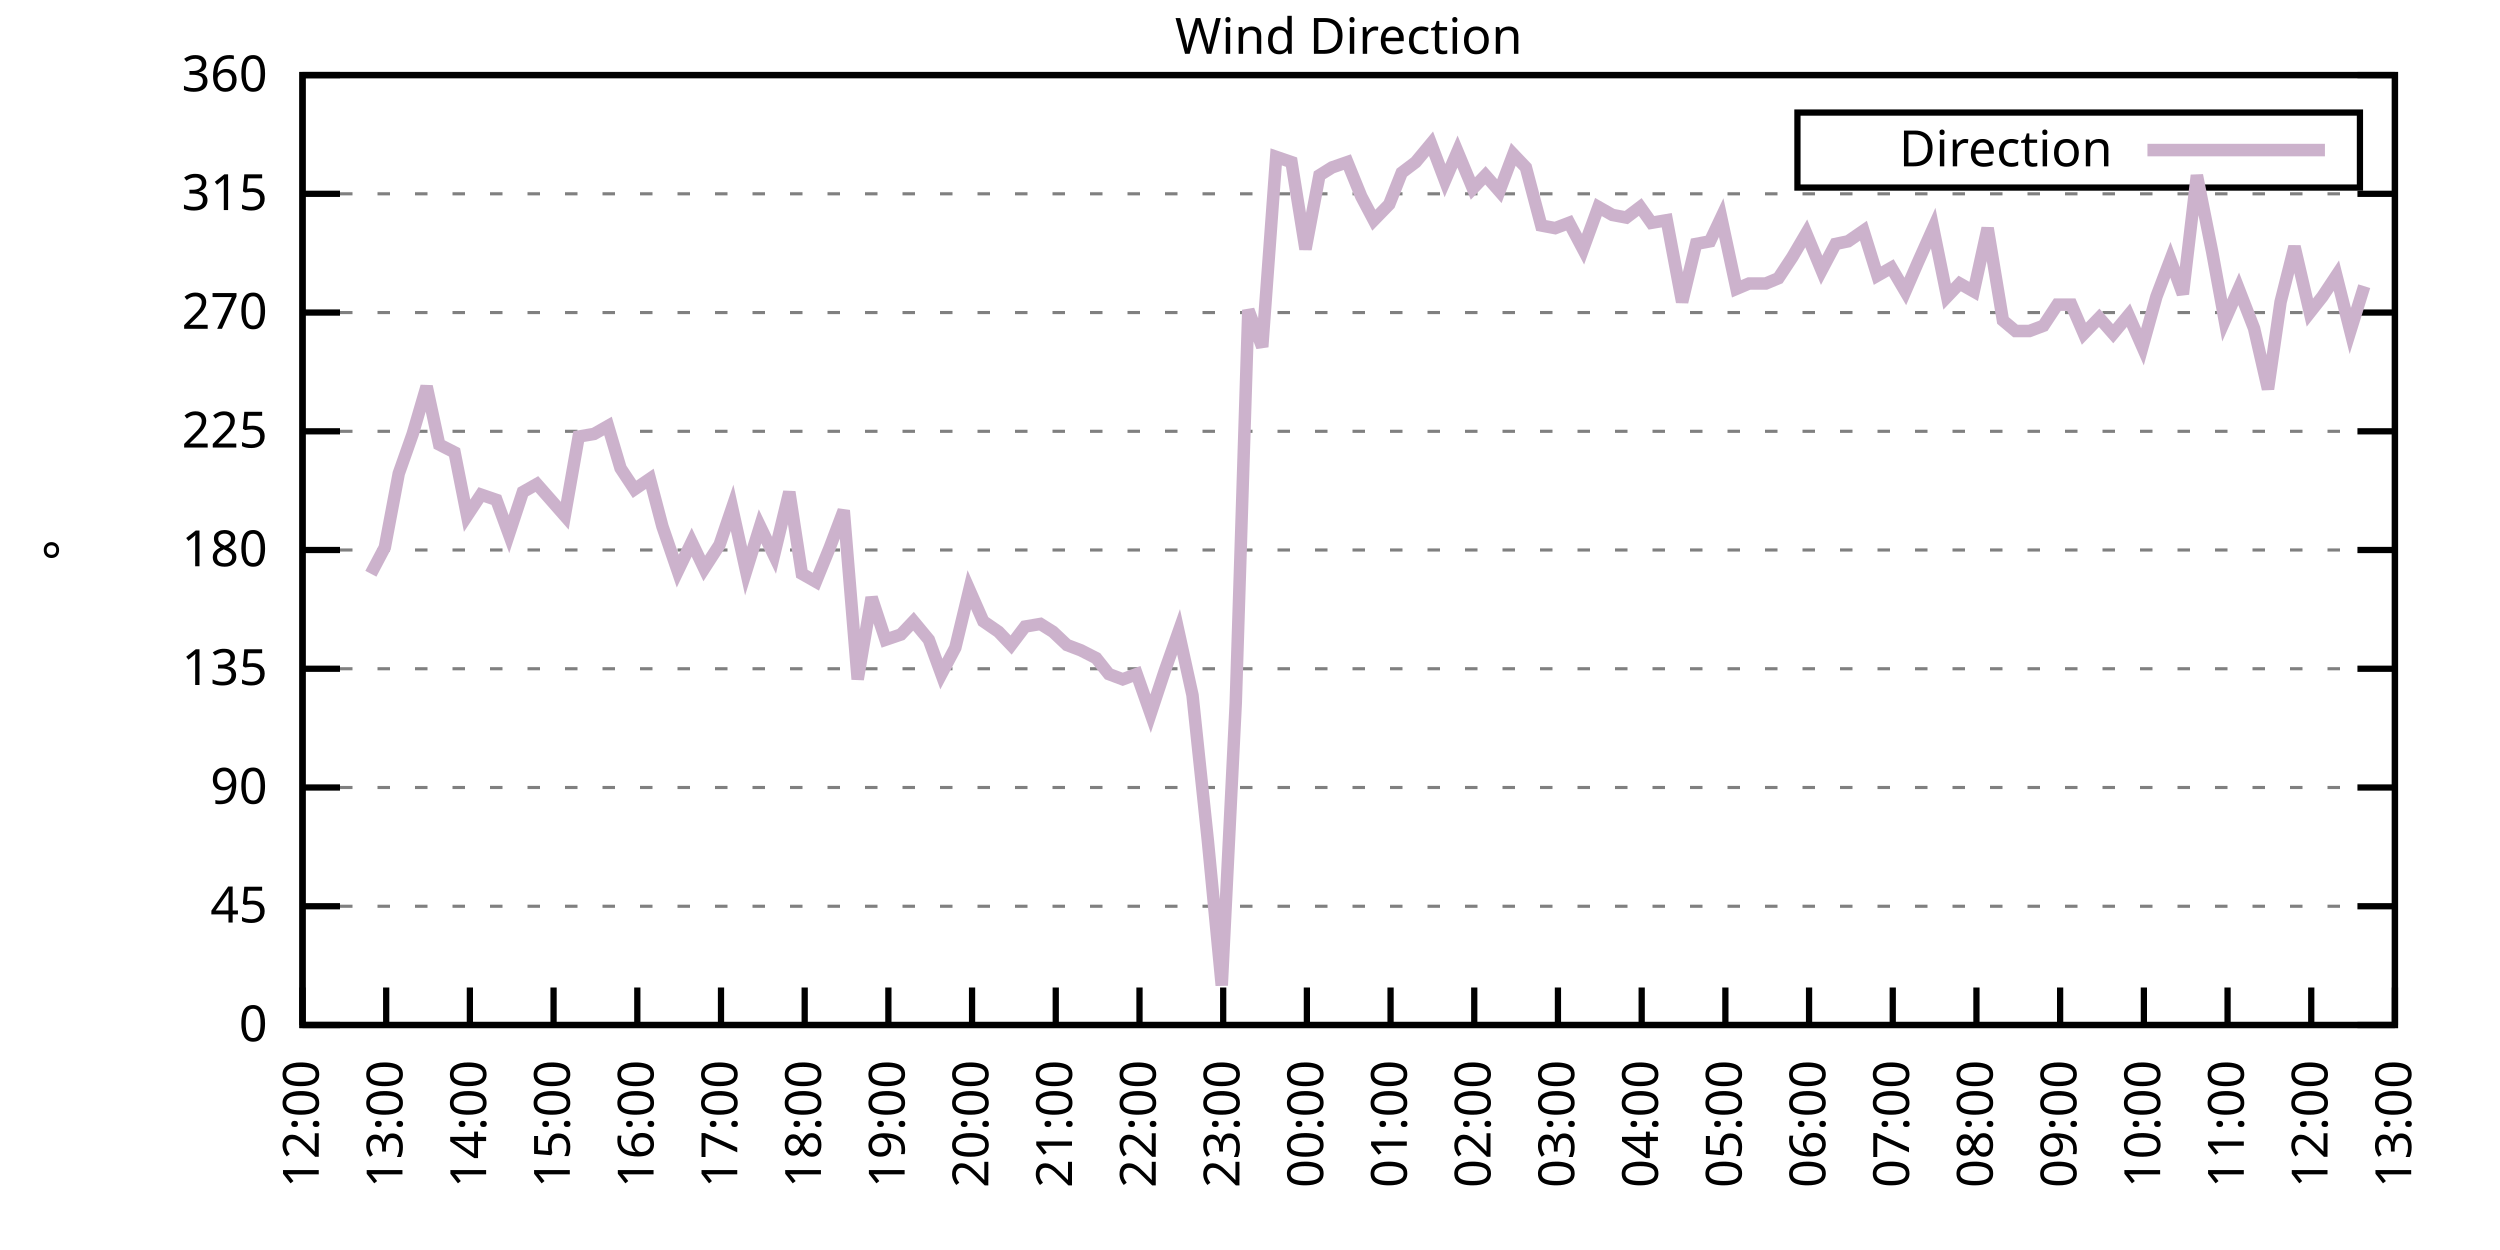
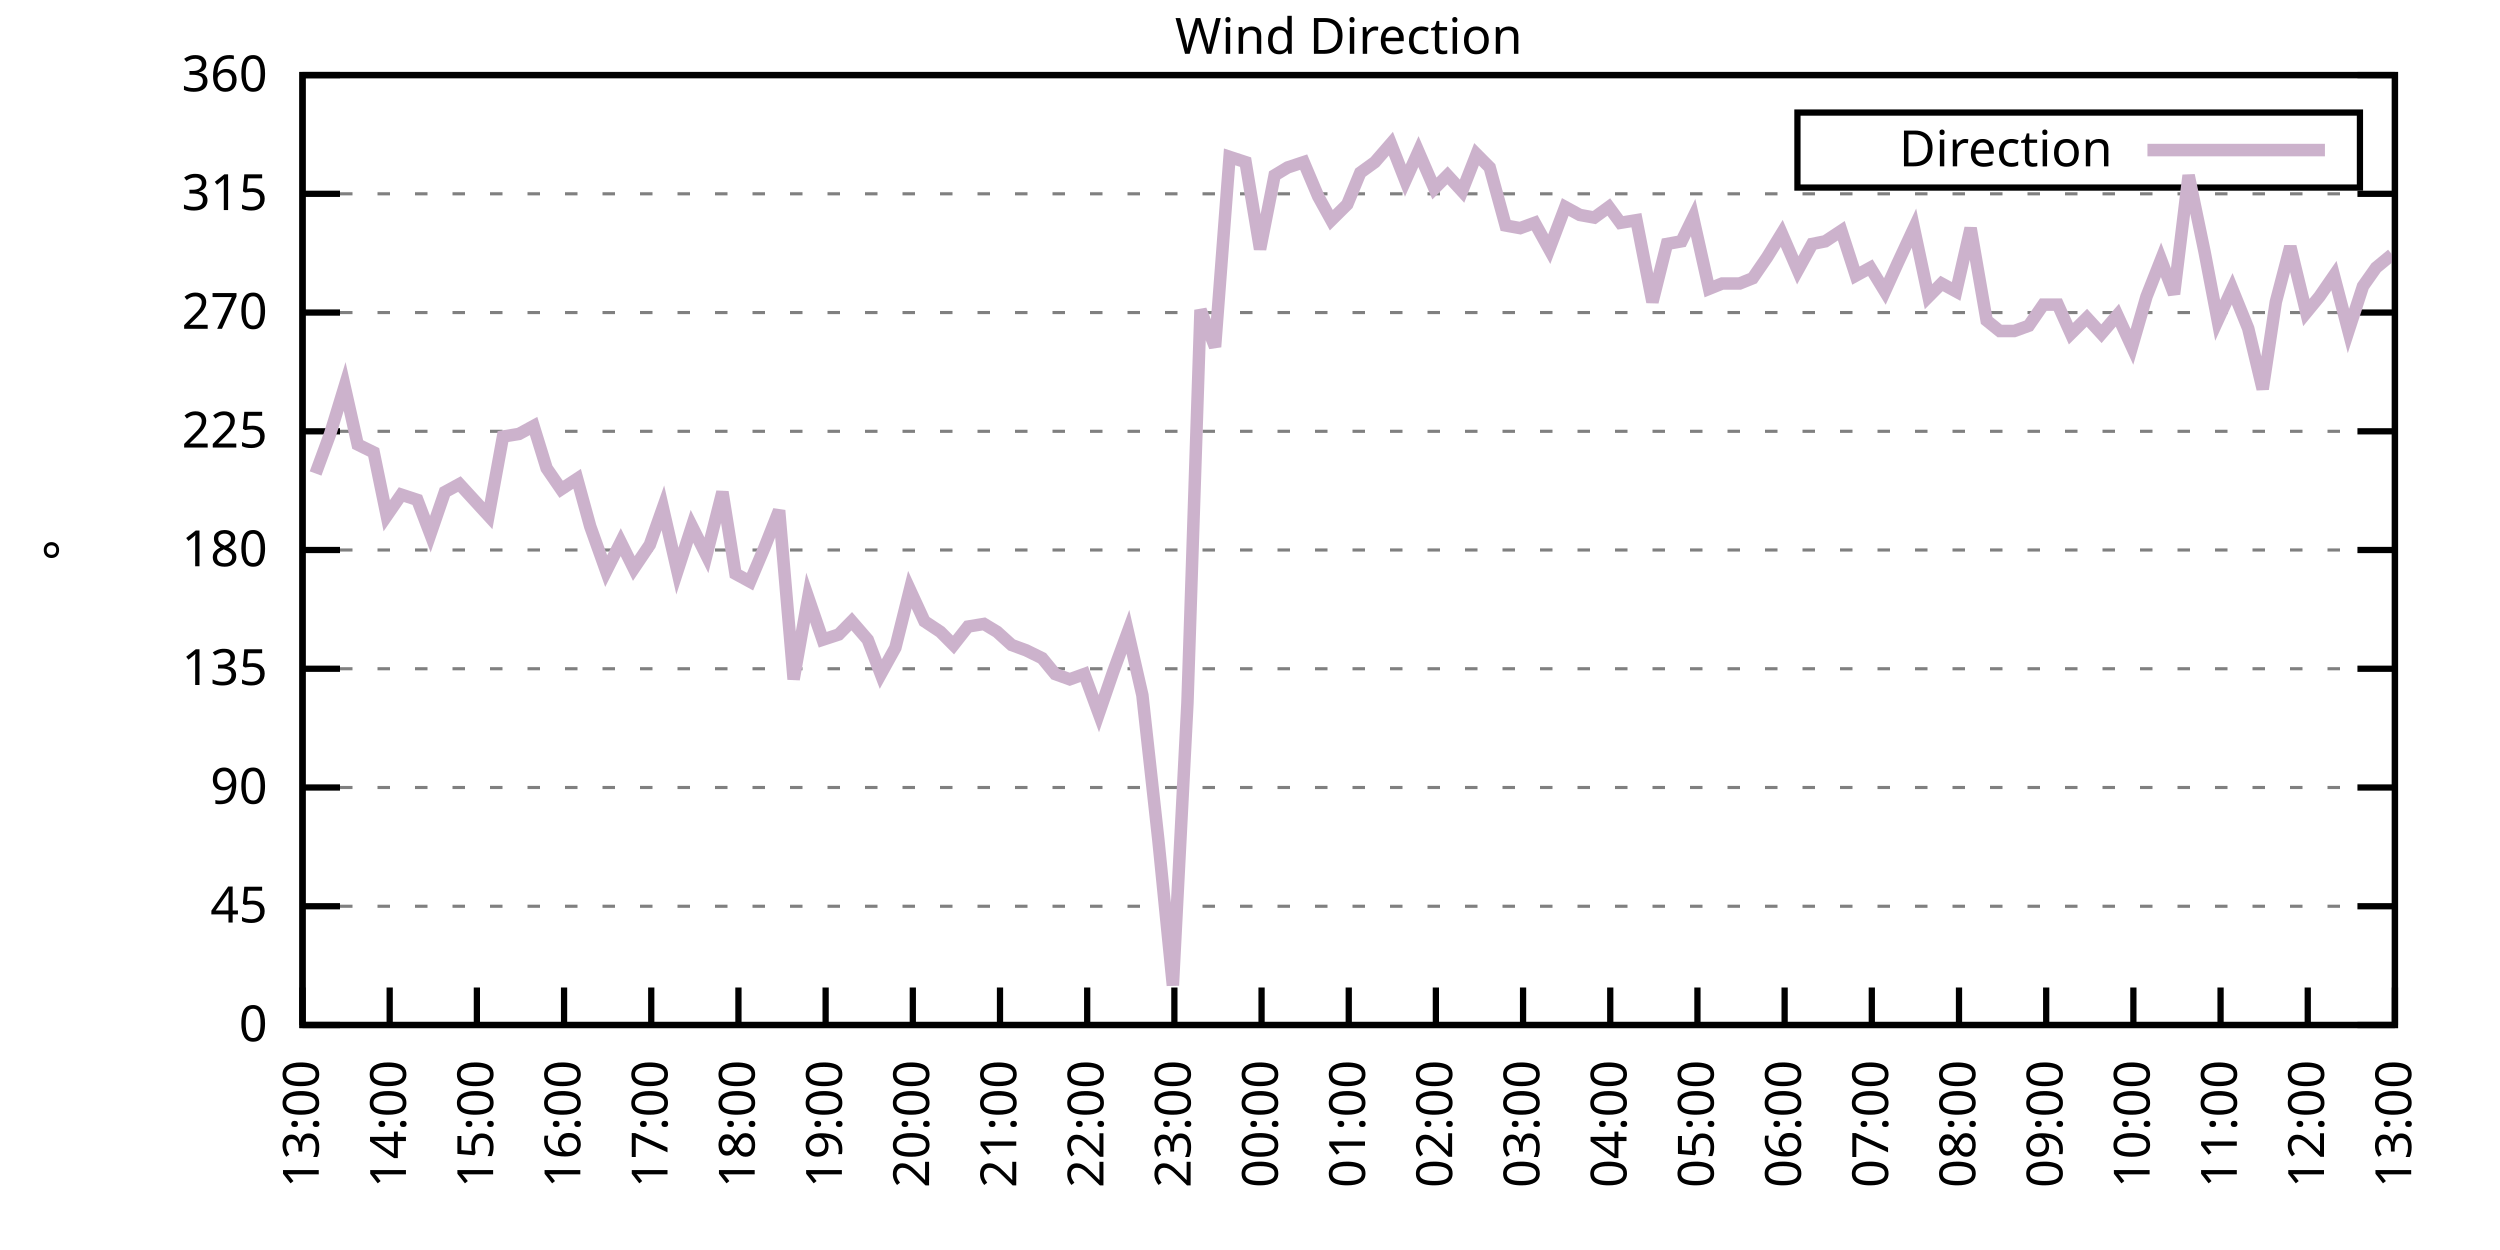
<svg xmlns="http://www.w3.org/2000/svg" xmlns:xlink="http://www.w3.org/1999/xlink" width="400" height="200" viewBox="0 0 400 200">
  <g id="gnuplot_canvas">
    <rect x="0" y="0" width="400" height="200" fill="none" />
    <defs>
      <circle id="gpDot" r="0.5" stroke-width="0.5" stroke="currentColor" />
      <path id="gpPt0" stroke-width="0.333" stroke="currentColor" d="M-1,0 h2 M0,-1 v2" />
      <path id="gpPt1" stroke-width="0.333" stroke="currentColor" d="M-1,-1 L1,1 M1,-1 L-1,1" />
      <path id="gpPt2" stroke-width="0.333" stroke="currentColor" d="M-1,0 L1,0 M0,-1 L0,1 M-1,-1 L1,1 M-1,1 L1,-1" />
      <rect id="gpPt3" stroke-width="0.333" stroke="currentColor" x="-1" y="-1" width="2" height="2" />
      <rect id="gpPt4" stroke-width="0.333" stroke="currentColor" fill="currentColor" x="-1" y="-1" width="2" height="2" />
      <circle id="gpPt5" stroke-width="0.333" stroke="currentColor" cx="0" cy="0" r="1" />
      <use xlink:href="#gpPt5" id="gpPt6" fill="currentColor" stroke="none" />
      <path id="gpPt7" stroke-width="0.333" stroke="currentColor" d="M0,-1.33 L-1.33,0.67 L1.33,0.67 z" />
      <use xlink:href="#gpPt7" id="gpPt8" fill="currentColor" stroke="none" />
      <use xlink:href="#gpPt7" id="gpPt9" stroke="currentColor" transform="rotate(180)" />
      <use xlink:href="#gpPt9" id="gpPt10" fill="currentColor" stroke="none" />
      <use xlink:href="#gpPt3" id="gpPt11" stroke="currentColor" transform="rotate(45)" />
      <use xlink:href="#gpPt11" id="gpPt12" fill="currentColor" stroke="none" />
      <path id="gpPt13" stroke-width="0.333" stroke="currentColor" d="M0,1.330 L1.265,0.411 L0.782,-1.067 L-0.782,-1.076 L-1.265,0.411 z" />
      <use xlink:href="#gpPt13" id="gpPt14" fill="currentColor" stroke="none" />
      <filter id="textbox" filterUnits="objectBoundingBox" x="0" y="0" height="1" width="1">
        <feFlood flood-color="white" flood-opacity="1" result="bgnd" />
        <feComposite in="SourceGraphic" in2="bgnd" operator="atop" />
      </filter>
      <filter id="greybox" filterUnits="objectBoundingBox" x="0" y="0" height="1" width="1">
        <feFlood flood-color="lightgrey" flood-opacity="1" result="grey" />
        <feComposite in="SourceGraphic" in2="grey" operator="atop" />
      </filter>
    </defs>
    <g fill="none" color="white" stroke="currentColor" stroke-width="1.00" stroke-linecap="butt" stroke-linejoin="miter">
</g>
    <g fill="none" color="black" stroke="currentColor" stroke-width="1.00" stroke-linecap="butt" stroke-linejoin="miter">
      <g stroke="none" shape-rendering="crispEdges">
        <polygon fill="rgb(255, 255, 255)" points="48.40,164.00 383.18,164.00 383.18,12.02 48.40,12.02 " />
      </g>
    </g>
    <g fill="none" color="black" stroke="currentColor" stroke-width="1.00" stroke-linecap="butt" stroke-linejoin="miter">
</g>
    <g fill="none" color="black" stroke="black" stroke-width="0.50" stroke-linecap="butt" stroke-linejoin="miter">
</g>
    <g fill="none" color="gray" stroke="currentColor" stroke-width="0.50" stroke-linecap="butt" stroke-linejoin="miter">
      <path stroke="gray" stroke-dasharray="2,4" class="gridline" d="M48.40,164.00 L383.19,164.00  " />
    </g>
    <g fill="none" color="gray" stroke="gray" stroke-width="1.00" stroke-linecap="butt" stroke-linejoin="miter">
</g>
    <g fill="none" color="black" stroke="currentColor" stroke-width="1.00" stroke-linecap="butt" stroke-linejoin="miter">
      <path stroke="black" d="M48.40,164.00 L54.40,164.00 M383.19,164.00 L377.19,164.00  " />
      <g transform="translate(42.80,166.60)" stroke="none" fill="black" font-family="Sans" font-size="8.00" text-anchor="end">
        <text>
          <tspan font-family="Sans"> 0</tspan>
        </text>
      </g>
    </g>
    <g fill="none" color="black" stroke="currentColor" stroke-width="1.00" stroke-linecap="butt" stroke-linejoin="miter">
</g>
    <g fill="none" color="black" stroke="black" stroke-width="0.50" stroke-linecap="butt" stroke-linejoin="miter">
</g>
    <g fill="none" color="gray" stroke="currentColor" stroke-width="0.50" stroke-linecap="butt" stroke-linejoin="miter">
      <path stroke="gray" stroke-dasharray="2,4" class="gridline" d="M48.40,145.00 L383.19,145.00  " />
    </g>
    <g fill="none" color="gray" stroke="gray" stroke-width="1.00" stroke-linecap="butt" stroke-linejoin="miter">
</g>
    <g fill="none" color="black" stroke="currentColor" stroke-width="1.00" stroke-linecap="butt" stroke-linejoin="miter">
      <path stroke="black" d="M48.40,145.00 L54.40,145.00 M383.19,145.00 L377.19,145.00  " />
      <g transform="translate(42.80,147.60)" stroke="none" fill="black" font-family="Sans" font-size="8.00" text-anchor="end">
        <text>
          <tspan font-family="Sans"> 45</tspan>
        </text>
      </g>
    </g>
    <g fill="none" color="black" stroke="currentColor" stroke-width="1.00" stroke-linecap="butt" stroke-linejoin="miter">
</g>
    <g fill="none" color="black" stroke="black" stroke-width="0.50" stroke-linecap="butt" stroke-linejoin="miter">
</g>
    <g fill="none" color="gray" stroke="currentColor" stroke-width="0.50" stroke-linecap="butt" stroke-linejoin="miter">
      <path stroke="gray" stroke-dasharray="2,4" class="gridline" d="M48.40,126.00 L383.19,126.00  " />
    </g>
    <g fill="none" color="gray" stroke="gray" stroke-width="1.00" stroke-linecap="butt" stroke-linejoin="miter">
</g>
    <g fill="none" color="black" stroke="currentColor" stroke-width="1.00" stroke-linecap="butt" stroke-linejoin="miter">
      <path stroke="black" d="M48.40,126.00 L54.40,126.00 M383.19,126.00 L377.19,126.00  " />
      <g transform="translate(42.80,128.60)" stroke="none" fill="black" font-family="Sans" font-size="8.00" text-anchor="end">
        <text>
          <tspan font-family="Sans"> 90</tspan>
        </text>
      </g>
    </g>
    <g fill="none" color="black" stroke="currentColor" stroke-width="1.00" stroke-linecap="butt" stroke-linejoin="miter">
</g>
    <g fill="none" color="black" stroke="black" stroke-width="0.50" stroke-linecap="butt" stroke-linejoin="miter">
</g>
    <g fill="none" color="gray" stroke="currentColor" stroke-width="0.50" stroke-linecap="butt" stroke-linejoin="miter">
      <path stroke="gray" stroke-dasharray="2,4" class="gridline" d="M48.40,107.00 L383.19,107.00  " />
    </g>
    <g fill="none" color="gray" stroke="gray" stroke-width="1.00" stroke-linecap="butt" stroke-linejoin="miter">
</g>
    <g fill="none" color="black" stroke="currentColor" stroke-width="1.00" stroke-linecap="butt" stroke-linejoin="miter">
      <path stroke="black" d="M48.40,107.00 L54.40,107.00 M383.19,107.00 L377.19,107.00  " />
      <g transform="translate(42.80,109.60)" stroke="none" fill="black" font-family="Sans" font-size="8.00" text-anchor="end">
        <text>
          <tspan font-family="Sans"> 135</tspan>
        </text>
      </g>
    </g>
    <g fill="none" color="black" stroke="currentColor" stroke-width="1.00" stroke-linecap="butt" stroke-linejoin="miter">
</g>
    <g fill="none" color="black" stroke="black" stroke-width="0.50" stroke-linecap="butt" stroke-linejoin="miter">
</g>
    <g fill="none" color="gray" stroke="currentColor" stroke-width="0.50" stroke-linecap="butt" stroke-linejoin="miter">
      <path stroke="gray" stroke-dasharray="2,4" class="gridline" d="M48.40,88.00 L383.19,88.00  " />
    </g>
    <g fill="none" color="gray" stroke="gray" stroke-width="1.00" stroke-linecap="butt" stroke-linejoin="miter">
</g>
    <g fill="none" color="black" stroke="currentColor" stroke-width="1.00" stroke-linecap="butt" stroke-linejoin="miter">
      <path stroke="black" d="M48.40,88.00 L54.40,88.00 M383.19,88.00 L377.19,88.00  " />
      <g transform="translate(42.80,90.60)" stroke="none" fill="black" font-family="Sans" font-size="8.00" text-anchor="end">
        <text>
          <tspan font-family="Sans"> 180</tspan>
        </text>
      </g>
    </g>
    <g fill="none" color="black" stroke="currentColor" stroke-width="1.00" stroke-linecap="butt" stroke-linejoin="miter">
</g>
    <g fill="none" color="black" stroke="black" stroke-width="0.50" stroke-linecap="butt" stroke-linejoin="miter">
</g>
    <g fill="none" color="gray" stroke="currentColor" stroke-width="0.50" stroke-linecap="butt" stroke-linejoin="miter">
      <path stroke="gray" stroke-dasharray="2,4" class="gridline" d="M48.40,69.01 L383.19,69.01  " />
    </g>
    <g fill="none" color="gray" stroke="gray" stroke-width="1.00" stroke-linecap="butt" stroke-linejoin="miter">
</g>
    <g fill="none" color="black" stroke="currentColor" stroke-width="1.00" stroke-linecap="butt" stroke-linejoin="miter">
      <path stroke="black" d="M48.40,69.01 L54.40,69.01 M383.19,69.01 L377.19,69.01  " />
      <g transform="translate(42.80,71.61)" stroke="none" fill="black" font-family="Sans" font-size="8.00" text-anchor="end">
        <text>
          <tspan font-family="Sans"> 225</tspan>
        </text>
      </g>
    </g>
    <g fill="none" color="black" stroke="currentColor" stroke-width="1.00" stroke-linecap="butt" stroke-linejoin="miter">
</g>
    <g fill="none" color="black" stroke="black" stroke-width="0.50" stroke-linecap="butt" stroke-linejoin="miter">
</g>
    <g fill="none" color="gray" stroke="currentColor" stroke-width="0.50" stroke-linecap="butt" stroke-linejoin="miter">
      <path stroke="gray" stroke-dasharray="2,4" class="gridline" d="M48.40,50.01 L383.19,50.01  " />
    </g>
    <g fill="none" color="gray" stroke="gray" stroke-width="1.00" stroke-linecap="butt" stroke-linejoin="miter">
</g>
    <g fill="none" color="black" stroke="currentColor" stroke-width="1.00" stroke-linecap="butt" stroke-linejoin="miter">
      <path stroke="black" d="M48.40,50.01 L54.40,50.01 M383.19,50.01 L377.19,50.01  " />
      <g transform="translate(42.80,52.61)" stroke="none" fill="black" font-family="Sans" font-size="8.00" text-anchor="end">
        <text>
          <tspan font-family="Sans"> 270</tspan>
        </text>
      </g>
    </g>
    <g fill="none" color="black" stroke="currentColor" stroke-width="1.00" stroke-linecap="butt" stroke-linejoin="miter">
</g>
    <g fill="none" color="black" stroke="black" stroke-width="0.50" stroke-linecap="butt" stroke-linejoin="miter">
</g>
    <g fill="none" color="gray" stroke="currentColor" stroke-width="0.50" stroke-linecap="butt" stroke-linejoin="miter">
      <path stroke="gray" stroke-dasharray="2,4" class="gridline" d="M48.40,31.01 L383.19,31.01  " />
    </g>
    <g fill="none" color="gray" stroke="gray" stroke-width="1.00" stroke-linecap="butt" stroke-linejoin="miter">
</g>
    <g fill="none" color="black" stroke="currentColor" stroke-width="1.00" stroke-linecap="butt" stroke-linejoin="miter">
      <path stroke="black" d="M48.40,31.01 L54.40,31.01 M383.19,31.01 L377.19,31.01  " />
      <g transform="translate(42.80,33.61)" stroke="none" fill="black" font-family="Sans" font-size="8.00" text-anchor="end">
        <text>
          <tspan font-family="Sans"> 315</tspan>
        </text>
      </g>
    </g>
    <g fill="none" color="black" stroke="currentColor" stroke-width="1.00" stroke-linecap="butt" stroke-linejoin="miter">
</g>
    <g fill="none" color="black" stroke="black" stroke-width="0.50" stroke-linecap="butt" stroke-linejoin="miter">
</g>
    <g fill="none" color="gray" stroke="currentColor" stroke-width="0.50" stroke-linecap="butt" stroke-linejoin="miter">
      <path stroke="gray" stroke-dasharray="2,4" class="gridline" d="M48.40,12.01 L383.19,12.01  " />
    </g>
    <g fill="none" color="gray" stroke="gray" stroke-width="1.00" stroke-linecap="butt" stroke-linejoin="miter">
</g>
    <g fill="none" color="black" stroke="currentColor" stroke-width="1.00" stroke-linecap="butt" stroke-linejoin="miter">
      <path stroke="black" d="M48.40,12.01 L54.40,12.01 M383.19,12.01 L377.19,12.01  " />
      <g transform="translate(42.80,14.61)" stroke="none" fill="black" font-family="Sans" font-size="8.00" text-anchor="end">
        <text>
          <tspan font-family="Sans"> 360</tspan>
        </text>
      </g>
    </g>
    <g fill="none" color="black" stroke="currentColor" stroke-width="1.00" stroke-linecap="butt" stroke-linejoin="miter">
      <path stroke="black" d="M48.40,164.00 L48.40,158.00  " />
      <g transform="translate(51.00,169.60) rotate(270.00)" stroke="none" fill="black" font-family="Sans" font-size="8.00" text-anchor="end">
        <text>
-           <tspan font-family="Sans">12:00</tspan>
-         </text>
-       </g>
-     </g>
-     <g fill="none" color="black" stroke="currentColor" stroke-width="1.00" stroke-linecap="butt" stroke-linejoin="miter">
-       <path stroke="black" d="M61.79,164.00 L61.79,158.00  " />
-       <g transform="translate(64.39,169.60) rotate(270.00)" stroke="none" fill="black" font-family="Sans" font-size="8.00" text-anchor="end">
-         <text>
          <tspan font-family="Sans">13:00</tspan>
        </text>
      </g>
    </g>
    <g fill="none" color="black" stroke="currentColor" stroke-width="1.00" stroke-linecap="butt" stroke-linejoin="miter">
-       <path stroke="black" d="M75.18,164.00 L75.18,158.00  " />
-       <g transform="translate(77.78,169.60) rotate(270.00)" stroke="none" fill="black" font-family="Sans" font-size="8.00" text-anchor="end">
+       <path stroke="black" d="M62.35,164.00 L62.35,158.00  " />
+       <g transform="translate(64.95,169.60) rotate(270.00)" stroke="none" fill="black" font-family="Sans" font-size="8.00" text-anchor="end">
        <text>
          <tspan font-family="Sans">14:00</tspan>
        </text>
      </g>
    </g>
    <g fill="none" color="black" stroke="currentColor" stroke-width="1.00" stroke-linecap="butt" stroke-linejoin="miter">
-       <path stroke="black" d="M88.57,164.00 L88.57,158.00  " />
-       <g transform="translate(91.17,169.60) rotate(270.00)" stroke="none" fill="black" font-family="Sans" font-size="8.00" text-anchor="end">
+       <path stroke="black" d="M76.30,164.00 L76.30,158.00  " />
+       <g transform="translate(78.90,169.60) rotate(270.00)" stroke="none" fill="black" font-family="Sans" font-size="8.00" text-anchor="end">
        <text>
          <tspan font-family="Sans">15:00</tspan>
        </text>
      </g>
    </g>
    <g fill="none" color="black" stroke="currentColor" stroke-width="1.00" stroke-linecap="butt" stroke-linejoin="miter">
-       <path stroke="black" d="M101.97,164.00 L101.97,158.00  " />
-       <g transform="translate(104.57,169.60) rotate(270.00)" stroke="none" fill="black" font-family="Sans" font-size="8.00" text-anchor="end">
+       <path stroke="black" d="M90.25,164.00 L90.25,158.00  " />
+       <g transform="translate(92.85,169.60) rotate(270.00)" stroke="none" fill="black" font-family="Sans" font-size="8.00" text-anchor="end">
        <text>
          <tspan font-family="Sans">16:00</tspan>
        </text>
      </g>
    </g>
    <g fill="none" color="black" stroke="currentColor" stroke-width="1.00" stroke-linecap="butt" stroke-linejoin="miter">
-       <path stroke="black" d="M115.36,164.00 L115.36,158.00  " />
-       <g transform="translate(117.96,169.60) rotate(270.00)" stroke="none" fill="black" font-family="Sans" font-size="8.00" text-anchor="end">
+       <path stroke="black" d="M104.20,164.00 L104.20,158.00  " />
+       <g transform="translate(106.80,169.60) rotate(270.00)" stroke="none" fill="black" font-family="Sans" font-size="8.00" text-anchor="end">
        <text>
          <tspan font-family="Sans">17:00</tspan>
        </text>
      </g>
    </g>
    <g fill="none" color="black" stroke="currentColor" stroke-width="1.00" stroke-linecap="butt" stroke-linejoin="miter">
-       <path stroke="black" d="M128.75,164.00 L128.75,158.00  " />
-       <g transform="translate(131.35,169.60) rotate(270.00)" stroke="none" fill="black" font-family="Sans" font-size="8.00" text-anchor="end">
+       <path stroke="black" d="M118.15,164.00 L118.15,158.00  " />
+       <g transform="translate(120.75,169.60) rotate(270.00)" stroke="none" fill="black" font-family="Sans" font-size="8.00" text-anchor="end">
        <text>
          <tspan font-family="Sans">18:00</tspan>
        </text>
      </g>
    </g>
    <g fill="none" color="black" stroke="currentColor" stroke-width="1.00" stroke-linecap="butt" stroke-linejoin="miter">
-       <path stroke="black" d="M142.14,164.00 L142.14,158.00  " />
-       <g transform="translate(144.74,169.60) rotate(270.00)" stroke="none" fill="black" font-family="Sans" font-size="8.00" text-anchor="end">
+       <path stroke="black" d="M132.10,164.00 L132.10,158.00  " />
+       <g transform="translate(134.70,169.60) rotate(270.00)" stroke="none" fill="black" font-family="Sans" font-size="8.00" text-anchor="end">
        <text>
          <tspan font-family="Sans">19:00</tspan>
        </text>
      </g>
    </g>
    <g fill="none" color="black" stroke="currentColor" stroke-width="1.00" stroke-linecap="butt" stroke-linejoin="miter">
-       <path stroke="black" d="M155.53,164.00 L155.53,158.00  " />
-       <g transform="translate(158.13,169.60) rotate(270.00)" stroke="none" fill="black" font-family="Sans" font-size="8.00" text-anchor="end">
+       <path stroke="black" d="M146.05,164.00 L146.05,158.00  " />
+       <g transform="translate(148.65,169.60) rotate(270.00)" stroke="none" fill="black" font-family="Sans" font-size="8.00" text-anchor="end">
        <text>
          <tspan font-family="Sans">20:00</tspan>
        </text>
      </g>
    </g>
    <g fill="none" color="black" stroke="currentColor" stroke-width="1.00" stroke-linecap="butt" stroke-linejoin="miter">
-       <path stroke="black" d="M168.92,164.00 L168.92,158.00  " />
-       <g transform="translate(171.52,169.60) rotate(270.00)" stroke="none" fill="black" font-family="Sans" font-size="8.00" text-anchor="end">
+       <path stroke="black" d="M160.00,164.00 L160.00,158.00  " />
+       <g transform="translate(162.60,169.60) rotate(270.00)" stroke="none" fill="black" font-family="Sans" font-size="8.00" text-anchor="end">
        <text>
          <tspan font-family="Sans">21:00</tspan>
        </text>
      </g>
    </g>
    <g fill="none" color="black" stroke="currentColor" stroke-width="1.00" stroke-linecap="butt" stroke-linejoin="miter">
-       <path stroke="black" d="M182.32,164.00 L182.32,158.00  " />
-       <g transform="translate(184.92,169.60) rotate(270.00)" stroke="none" fill="black" font-family="Sans" font-size="8.00" text-anchor="end">
+       <path stroke="black" d="M173.95,164.00 L173.95,158.00  " />
+       <g transform="translate(176.55,169.60) rotate(270.00)" stroke="none" fill="black" font-family="Sans" font-size="8.00" text-anchor="end">
        <text>
          <tspan font-family="Sans">22:00</tspan>
        </text>
      </g>
    </g>
    <g fill="none" color="black" stroke="currentColor" stroke-width="1.00" stroke-linecap="butt" stroke-linejoin="miter">
-       <path stroke="black" d="M195.71,164.00 L195.71,158.00  " />
-       <g transform="translate(198.31,169.60) rotate(270.00)" stroke="none" fill="black" font-family="Sans" font-size="8.00" text-anchor="end">
+       <path stroke="black" d="M187.90,164.00 L187.90,158.00  " />
+       <g transform="translate(190.50,169.60) rotate(270.00)" stroke="none" fill="black" font-family="Sans" font-size="8.00" text-anchor="end">
        <text>
          <tspan font-family="Sans">23:00</tspan>
        </text>
      </g>
    </g>
    <g fill="none" color="black" stroke="currentColor" stroke-width="1.00" stroke-linecap="butt" stroke-linejoin="miter">
-       <path stroke="black" d="M209.10,164.00 L209.10,158.00  " />
-       <g transform="translate(211.70,169.60) rotate(270.00)" stroke="none" fill="black" font-family="Sans" font-size="8.00" text-anchor="end">
+       <path stroke="black" d="M201.85,164.00 L201.85,158.00  " />
+       <g transform="translate(204.45,169.60) rotate(270.00)" stroke="none" fill="black" font-family="Sans" font-size="8.00" text-anchor="end">
        <text>
          <tspan font-family="Sans">00:00</tspan>
        </text>
      </g>
    </g>
    <g fill="none" color="black" stroke="currentColor" stroke-width="1.00" stroke-linecap="butt" stroke-linejoin="miter">
-       <path stroke="black" d="M222.49,164.00 L222.49,158.00  " />
-       <g transform="translate(225.09,169.60) rotate(270.00)" stroke="none" fill="black" font-family="Sans" font-size="8.00" text-anchor="end">
+       <path stroke="black" d="M215.80,164.00 L215.80,158.00  " />
+       <g transform="translate(218.40,169.60) rotate(270.00)" stroke="none" fill="black" font-family="Sans" font-size="8.00" text-anchor="end">
        <text>
          <tspan font-family="Sans">01:00</tspan>
        </text>
      </g>
    </g>
    <g fill="none" color="black" stroke="currentColor" stroke-width="1.00" stroke-linecap="butt" stroke-linejoin="miter">
-       <path stroke="black" d="M235.88,164.00 L235.88,158.00  " />
-       <g transform="translate(238.48,169.60) rotate(270.00)" stroke="none" fill="black" font-family="Sans" font-size="8.00" text-anchor="end">
+       <path stroke="black" d="M229.74,164.00 L229.74,158.00  " />
+       <g transform="translate(232.34,169.60) rotate(270.00)" stroke="none" fill="black" font-family="Sans" font-size="8.00" text-anchor="end">
        <text>
          <tspan font-family="Sans">02:00</tspan>
        </text>
      </g>
    </g>
    <g fill="none" color="black" stroke="currentColor" stroke-width="1.00" stroke-linecap="butt" stroke-linejoin="miter">
-       <path stroke="black" d="M249.27,164.00 L249.27,158.00  " />
-       <g transform="translate(251.87,169.60) rotate(270.00)" stroke="none" fill="black" font-family="Sans" font-size="8.00" text-anchor="end">
+       <path stroke="black" d="M243.69,164.00 L243.69,158.00  " />
+       <g transform="translate(246.29,169.60) rotate(270.00)" stroke="none" fill="black" font-family="Sans" font-size="8.00" text-anchor="end">
        <text>
          <tspan font-family="Sans">03:00</tspan>
        </text>
      </g>
    </g>
    <g fill="none" color="black" stroke="currentColor" stroke-width="1.00" stroke-linecap="butt" stroke-linejoin="miter">
-       <path stroke="black" d="M262.67,164.00 L262.67,158.00  " />
-       <g transform="translate(265.27,169.60) rotate(270.00)" stroke="none" fill="black" font-family="Sans" font-size="8.00" text-anchor="end">
+       <path stroke="black" d="M257.64,164.00 L257.64,158.00  " />
+       <g transform="translate(260.24,169.60) rotate(270.00)" stroke="none" fill="black" font-family="Sans" font-size="8.00" text-anchor="end">
        <text>
          <tspan font-family="Sans">04:00</tspan>
        </text>
      </g>
    </g>
    <g fill="none" color="black" stroke="currentColor" stroke-width="1.00" stroke-linecap="butt" stroke-linejoin="miter">
-       <path stroke="black" d="M276.06,164.00 L276.06,158.00  " />
-       <g transform="translate(278.66,169.60) rotate(270.00)" stroke="none" fill="black" font-family="Sans" font-size="8.00" text-anchor="end">
+       <path stroke="black" d="M271.59,164.00 L271.59,158.00  " />
+       <g transform="translate(274.19,169.60) rotate(270.00)" stroke="none" fill="black" font-family="Sans" font-size="8.00" text-anchor="end">
        <text>
          <tspan font-family="Sans">05:00</tspan>
        </text>
      </g>
    </g>
    <g fill="none" color="black" stroke="currentColor" stroke-width="1.00" stroke-linecap="butt" stroke-linejoin="miter">
-       <path stroke="black" d="M289.45,164.00 L289.45,158.00  " />
-       <g transform="translate(292.05,169.60) rotate(270.00)" stroke="none" fill="black" font-family="Sans" font-size="8.00" text-anchor="end">
+       <path stroke="black" d="M285.54,164.00 L285.54,158.00  " />
+       <g transform="translate(288.14,169.60) rotate(270.00)" stroke="none" fill="black" font-family="Sans" font-size="8.00" text-anchor="end">
        <text>
          <tspan font-family="Sans">06:00</tspan>
        </text>
      </g>
    </g>
    <g fill="none" color="black" stroke="currentColor" stroke-width="1.00" stroke-linecap="butt" stroke-linejoin="miter">
-       <path stroke="black" d="M302.84,164.00 L302.84,158.00  " />
-       <g transform="translate(305.44,169.60) rotate(270.00)" stroke="none" fill="black" font-family="Sans" font-size="8.00" text-anchor="end">
+       <path stroke="black" d="M299.49,164.00 L299.49,158.00  " />
+       <g transform="translate(302.09,169.60) rotate(270.00)" stroke="none" fill="black" font-family="Sans" font-size="8.00" text-anchor="end">
        <text>
          <tspan font-family="Sans">07:00</tspan>
        </text>
      </g>
    </g>
    <g fill="none" color="black" stroke="currentColor" stroke-width="1.00" stroke-linecap="butt" stroke-linejoin="miter">
-       <path stroke="black" d="M316.23,164.00 L316.23,158.00  " />
-       <g transform="translate(318.83,169.60) rotate(270.00)" stroke="none" fill="black" font-family="Sans" font-size="8.00" text-anchor="end">
+       <path stroke="black" d="M313.44,164.00 L313.44,158.00  " />
+       <g transform="translate(316.04,169.60) rotate(270.00)" stroke="none" fill="black" font-family="Sans" font-size="8.00" text-anchor="end">
        <text>
          <tspan font-family="Sans">08:00</tspan>
        </text>
      </g>
    </g>
    <g fill="none" color="black" stroke="currentColor" stroke-width="1.00" stroke-linecap="butt" stroke-linejoin="miter">
-       <path stroke="black" d="M329.62,164.00 L329.62,158.00  " />
-       <g transform="translate(332.22,169.60) rotate(270.00)" stroke="none" fill="black" font-family="Sans" font-size="8.00" text-anchor="end">
+       <path stroke="black" d="M327.39,164.00 L327.39,158.00  " />
+       <g transform="translate(329.99,169.60) rotate(270.00)" stroke="none" fill="black" font-family="Sans" font-size="8.00" text-anchor="end">
        <text>
          <tspan font-family="Sans">09:00</tspan>
        </text>
      </g>
    </g>
    <g fill="none" color="black" stroke="currentColor" stroke-width="1.00" stroke-linecap="butt" stroke-linejoin="miter">
-       <path stroke="black" d="M343.02,164.00 L343.02,158.00  " />
-       <g transform="translate(345.62,169.60) rotate(270.00)" stroke="none" fill="black" font-family="Sans" font-size="8.00" text-anchor="end">
+       <path stroke="black" d="M341.34,164.00 L341.34,158.00  " />
+       <g transform="translate(343.94,169.60) rotate(270.00)" stroke="none" fill="black" font-family="Sans" font-size="8.00" text-anchor="end">
        <text>
          <tspan font-family="Sans">10:00</tspan>
        </text>
      </g>
    </g>
    <g fill="none" color="black" stroke="currentColor" stroke-width="1.00" stroke-linecap="butt" stroke-linejoin="miter">
-       <path stroke="black" d="M356.41,164.00 L356.41,158.00  " />
-       <g transform="translate(359.01,169.60) rotate(270.00)" stroke="none" fill="black" font-family="Sans" font-size="8.00" text-anchor="end">
+       <path stroke="black" d="M355.29,164.00 L355.29,158.00  " />
+       <g transform="translate(357.89,169.60) rotate(270.00)" stroke="none" fill="black" font-family="Sans" font-size="8.00" text-anchor="end">
        <text>
          <tspan font-family="Sans">11:00</tspan>
        </text>
      </g>
    </g>
    <g fill="none" color="black" stroke="currentColor" stroke-width="1.00" stroke-linecap="butt" stroke-linejoin="miter">
-       <path stroke="black" d="M369.80,164.00 L369.80,158.00  " />
-       <g transform="translate(372.40,169.60) rotate(270.00)" stroke="none" fill="black" font-family="Sans" font-size="8.00" text-anchor="end">
+       <path stroke="black" d="M369.24,164.00 L369.24,158.00  " />
+       <g transform="translate(371.84,169.60) rotate(270.00)" stroke="none" fill="black" font-family="Sans" font-size="8.00" text-anchor="end">
        <text>
          <tspan font-family="Sans">12:00</tspan>
        </text>
      </g>
    </g>
    <g fill="none" color="black" stroke="currentColor" stroke-width="1.00" stroke-linecap="butt" stroke-linejoin="miter">
      <path stroke="black" d="M383.19,164.00 L383.19,158.00  " />
      <g transform="translate(385.79,169.60) rotate(270.00)" stroke="none" fill="black" font-family="Sans" font-size="8.00" text-anchor="end">
        <text>
          <tspan font-family="Sans">13:00</tspan>
        </text>
      </g>
    </g>
    <g fill="none" color="black" stroke="currentColor" stroke-width="1.00" stroke-linecap="butt" stroke-linejoin="miter">
</g>
    <g fill="none" color="black" stroke="currentColor" stroke-width="1.00" stroke-linecap="butt" stroke-linejoin="miter">
      <path stroke="black" d="M48.40,12.01 L48.40,164.00 L383.19,164.00 L383.19,12.01 L48.40,12.01 Z  " />
    </g>
    <g fill="none" color="black" stroke="currentColor" stroke-width="1.00" stroke-linecap="butt" stroke-linejoin="miter">
</g>
    <g fill="none" color="black" stroke="currentColor" stroke-width="1.00" stroke-linecap="butt" stroke-linejoin="miter">
      <path stroke="black" d="M287.59,30.01 L287.59,18.01 L377.59,18.01 L377.59,30.01 L287.59,30.01 Z  " />
    </g>
    <g id="Wind_direction_plot_1">
      <g fill="none" color="white" stroke="black" stroke-width="2.00" stroke-linecap="butt" stroke-linejoin="miter">
</g>
      <g fill="none" color="black" stroke="currentColor" stroke-width="2.00" stroke-linecap="butt" stroke-linejoin="miter">
        <g transform="translate(337.99,26.61)" stroke="none" fill="black" font-family="Sans" font-size="8.00" text-anchor="end">
          <text>
            <tspan font-family="Sans">Direction</tspan>
          </text>
        </g>
      </g>
      <g fill="none" color="black" stroke="currentColor" stroke-width="2.00" stroke-linecap="butt" stroke-linejoin="miter">
-         <path stroke="rgb(204, 178, 204)" d="M343.59,24.01 L371.99,24.01 M59.34,91.80 L61.57,87.58 L63.80,75.76 L66.03,69.43 L68.26,61.83 L70.27,71.12   L72.73,72.38 L74.74,82.52 L76.97,79.14 L79.42,79.98 L81.43,85.47 L83.66,78.72 L85.90,77.45 L88.13,79.98   L90.36,82.52 L92.59,69.85 L95.05,69.43 L97.28,68.16 L99.29,74.92 L101.52,78.29 L103.98,76.61 L105.98,84.21   L108.44,91.38 L110.67,86.74 L112.68,90.96 L115.13,87.16 L117.14,81.25 L119.38,91.38 L121.61,84.21 L123.84,88.85   L126.29,78.72 L128.30,91.80 L130.54,93.07 L132.77,87.58 L135.00,81.67 L137.23,108.69 L139.46,95.60 L141.69,102.36   L144.15,101.52 L146.16,99.40 L148.61,102.36 L150.62,107.85 L152.85,103.63 L155.09,94.34 L157.32,99.40 L159.77,101.09   L161.78,103.20 L164.01,100.25 L166.47,99.83 L168.48,101.09 L170.71,103.20 L172.94,104.05 L175.40,105.31 L177.41,107.85   L179.64,108.69 L181.87,107.85 L184.10,114.18 L186.33,107.43 L188.57,101.09 L190.80,111.23 L193.25,134.45 L195.48,157.67   L197.72,112.49 L199.73,49.59 L201.96,55.50 L204.19,25.10 L206.64,25.94 L208.88,39.87 L211.11,28.05 L213.12,26.79   L215.57,25.94 L217.80,31.43 L219.81,35.23 L222.27,32.70 L224.28,27.63 L226.51,25.94 L228.96,22.99 L231.20,28.90   L233.20,24.25 L235.66,30.16 L237.67,28.05 L239.90,30.59 L242.13,24.68 L244.14,26.79 L246.60,36.08 L248.83,36.50   L251.06,35.65 L253.29,39.87 L255.75,33.12 L257.98,34.39 L260.21,34.81 L262.44,33.12 L264.23,35.65 L266.68,35.23   L269.14,48.32 L271.37,39.03 L273.60,38.61 L275.39,34.81 L277.84,46.21 L279.85,45.36 L282.53,45.36 L284.54,44.52   L286.77,41.14 L289.00,37.34 L291.46,43.25 L293.69,39.03 L295.70,38.61 L298.15,36.92 L300.39,44.10 L302.62,42.83   L304.85,46.63 L306.86,41.99 L309.31,36.50 L311.54,47.47 L313.55,45.36 L315.79,46.63 L318.02,36.50 L320.47,51.27   L322.48,52.96 L324.71,52.96 L326.95,52.12 L329.18,48.74 L331.41,48.74 L333.42,53.39 L335.87,50.85 L338.10,53.39   L340.56,50.43 L342.79,55.50 L345.02,47.47 L347.26,41.56 L349.26,47.05 L351.50,28.05 L353.95,40.30 L355.96,51.27   L358.19,46.21 L360.65,52.54 L362.88,62.25 L364.89,48.32 L367.12,39.45 L369.58,50.01 L371.58,47.47 L373.82,44.10   L376.05,52.96 L378.28,45.79  " />
+         <path stroke="rgb(204, 178, 204)" d="M343.59,24.01 L371.99,24.01 M50.49,75.76 L52.82,69.43 L55.14,61.83 L57.23,71.12 L59.79,72.38 L61.88,82.52   L64.21,79.14 L66.77,79.98 L68.86,85.47 L71.18,78.72 L73.51,77.45 L75.83,79.98 L78.16,82.52 L80.48,69.85   L83.04,69.43 L85.37,68.16 L87.46,74.92 L89.78,78.29 L92.34,76.61 L94.43,84.21 L96.99,91.38 L99.32,86.74   L101.41,90.96 L103.97,87.16 L106.06,81.25 L108.38,91.38 L110.71,84.21 L113.03,88.85 L115.59,78.72 L117.68,91.80   L120.01,93.07 L122.33,87.58 L124.66,81.67 L126.98,108.69 L129.31,95.60 L131.63,102.36 L134.19,101.52 L136.28,99.40   L138.84,102.36 L140.93,107.85 L143.26,103.63 L145.58,94.34 L147.91,99.40 L150.46,101.09 L152.56,103.20 L154.88,100.25   L157.44,99.83 L159.53,101.09 L161.86,103.20 L164.18,104.05 L166.74,105.31 L168.83,107.85 L171.16,108.69 L173.48,107.85   L175.81,114.18 L178.13,107.43 L180.46,101.09 L182.78,111.23 L185.34,134.45 L187.66,157.67 L189.99,112.49 L192.08,49.59   L194.41,55.50 L196.73,25.10 L199.29,25.94 L201.61,39.87 L203.94,28.05 L206.03,26.79 L208.59,25.94 L210.91,31.43   L213.01,35.23 L215.56,32.70 L217.65,27.63 L219.98,25.94 L222.54,22.99 L224.86,28.90 L226.95,24.25 L229.51,30.16   L231.60,28.05 L233.93,30.59 L236.25,24.68 L238.35,26.79 L240.90,36.08 L243.23,36.50 L245.55,35.65 L247.88,39.87   L250.44,33.12 L252.76,34.39 L255.09,34.81 L257.41,33.12 L259.27,35.65 L261.83,35.23 L264.39,48.32 L266.71,39.03   L269.04,38.61 L270.90,34.81 L273.45,46.21 L275.55,45.36 L278.34,45.36 L280.43,44.52 L282.75,41.14 L285.08,37.34   L287.64,43.25 L289.96,39.03 L292.05,38.61 L294.61,36.92 L296.94,44.10 L299.26,42.83 L301.58,46.63 L303.68,41.99   L306.23,36.50 L308.56,47.47 L310.65,45.36 L312.98,46.63 L315.30,36.50 L317.86,51.27 L319.95,52.96 L322.28,52.96   L324.60,52.12 L326.93,48.74 L329.25,48.74 L331.34,53.39 L333.90,50.85 L336.23,53.39 L338.78,50.43 L341.11,55.50   L343.43,47.47 L345.76,41.56 L347.85,47.05 L350.18,28.05 L352.73,40.30 L354.83,51.27 L357.15,46.21 L359.71,52.54   L362.03,62.25 L364.13,48.32 L366.45,39.45 L369.01,50.01 L371.10,47.47 L373.43,44.10 L375.75,52.96 L378.08,45.79   L380.17,42.83 L382.73,40.72  " />
      </g>
    </g>
    <g fill="none" color="black" stroke="currentColor" stroke-width="2.00" stroke-linecap="butt" stroke-linejoin="miter">
</g>
    <g fill="none" color="black" stroke="black" stroke-width="1.00" stroke-linecap="butt" stroke-linejoin="miter">
</g>
    <g fill="none" color="black" stroke="currentColor" stroke-width="1.00" stroke-linecap="butt" stroke-linejoin="miter">
      <path stroke="black" d="M48.40,12.01 L48.40,164.00 L383.19,164.00 L383.19,12.01 L48.40,12.01 Z  " />
      <g transform="translate(12.80,88.01) rotate(270.00)" stroke="none" fill="black" font-family="Sans" font-size="8.00" text-anchor="middle">
        <text>
          <tspan font-family="Sans">°</tspan>
        </text>
      </g>
    </g>
    <g fill="none" color="black" stroke="currentColor" stroke-width="1.00" stroke-linecap="butt" stroke-linejoin="miter">
</g>
    <g fill="none" color="black" stroke="currentColor" stroke-width="1.00" stroke-linecap="butt" stroke-linejoin="miter">
      <g transform="translate(215.79,8.61)" stroke="none" fill="black" font-family="Sans" font-size="8.00" text-anchor="middle">
        <text>
          <tspan font-family="Sans">Wind Direction</tspan>
        </text>
      </g>
    </g>
    <g fill="none" color="black" stroke="currentColor" stroke-width="1.00" stroke-linecap="butt" stroke-linejoin="miter">
</g>
  </g>
</svg>
